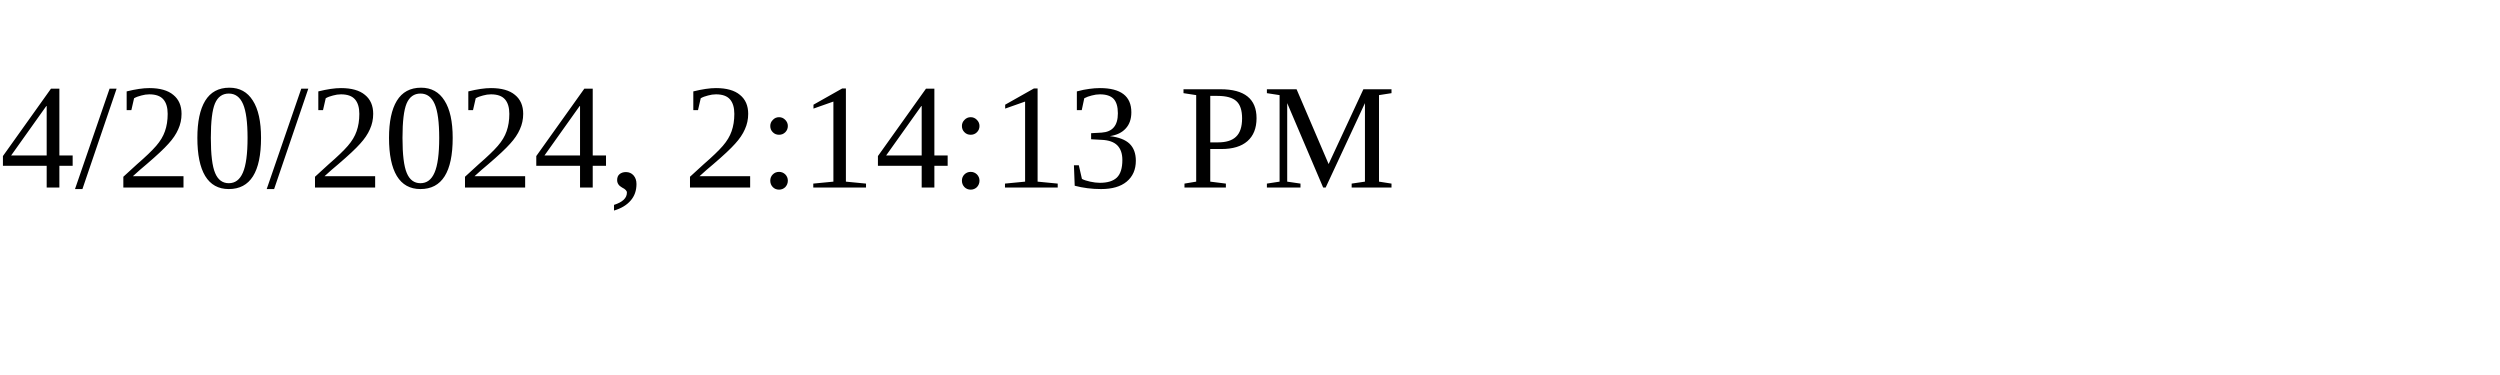
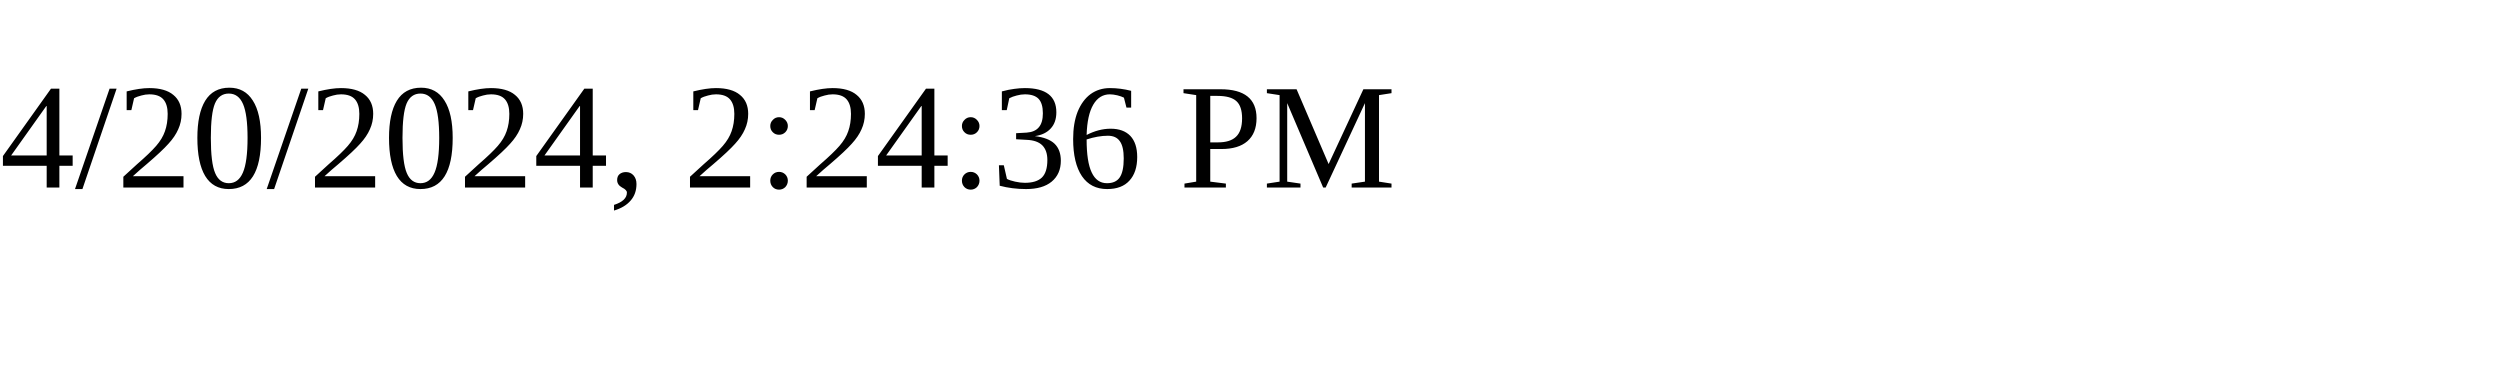
<svg xmlns="http://www.w3.org/2000/svg" height="30" width="200">
-   <text x="0" y="15">4/20/2024, 2:14:13 PM</text>
+   <text x="0" y="15">4/20/2024, 2:24:36 PM</text>
</svg>
